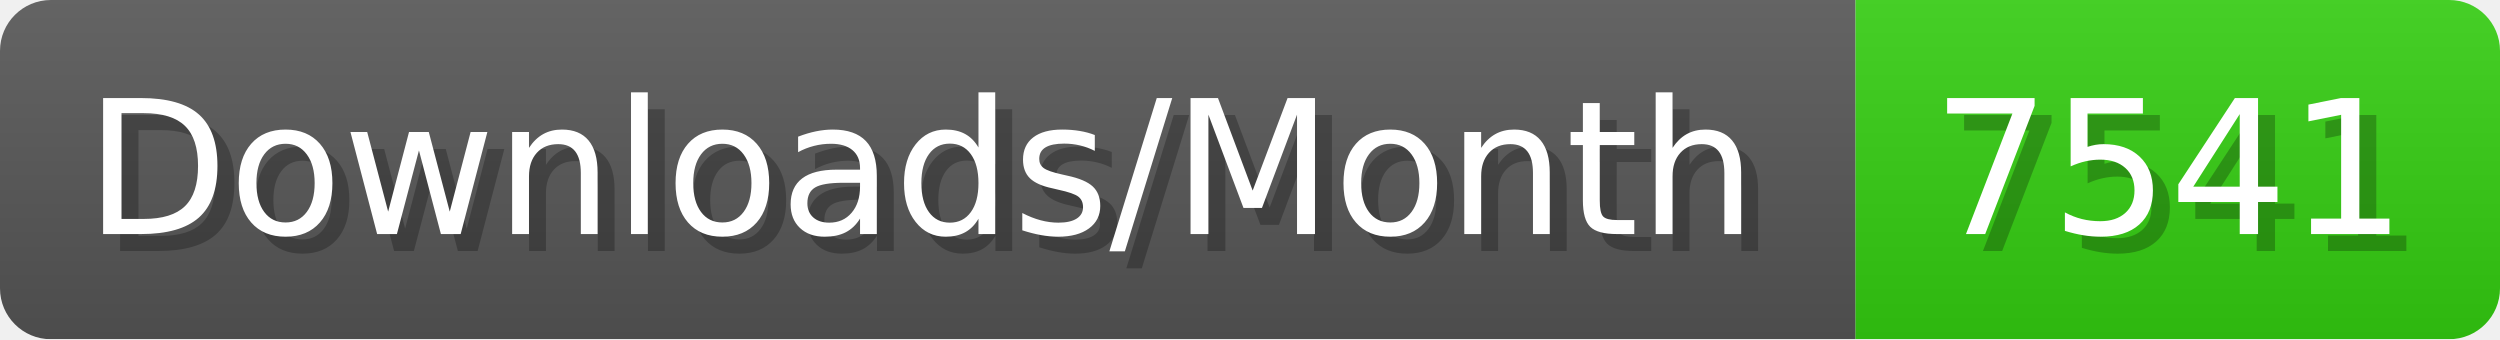
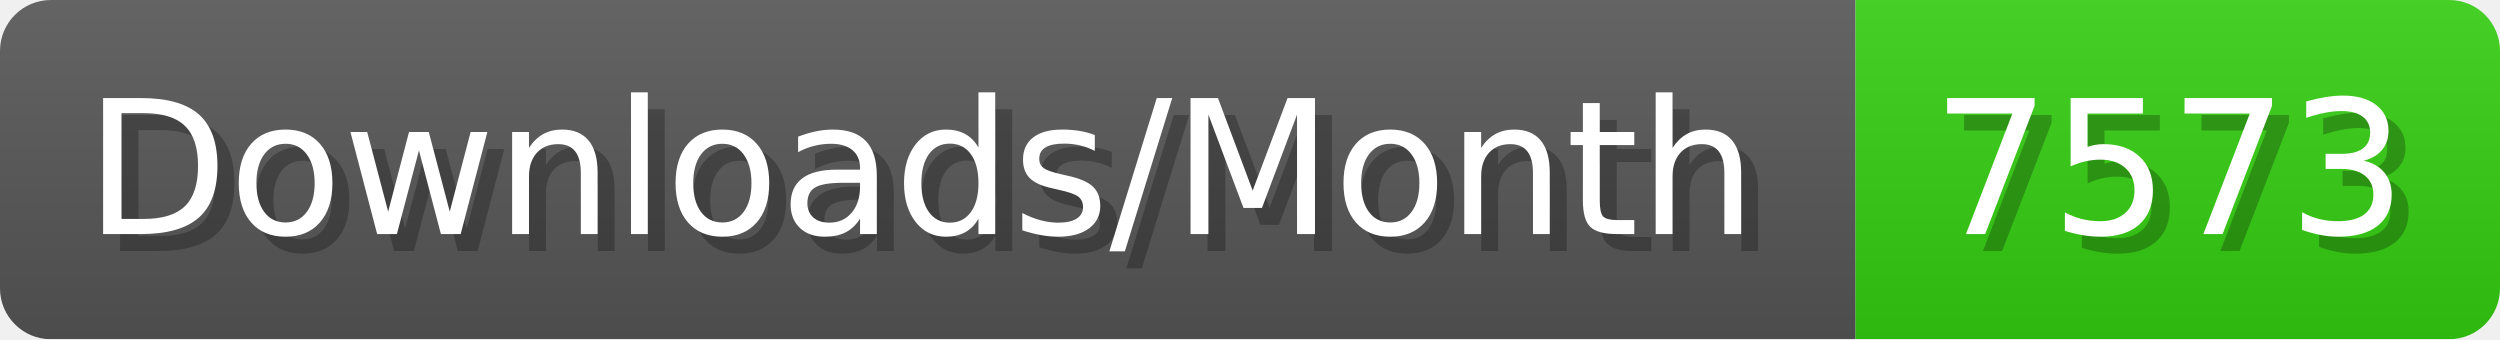
- <svg xmlns="http://www.w3.org/2000/svg" width="147.4" height="20" viewBox="0 0 1474 200" role="img" aria-label="Downloads/Month: 7541">
+ <svg xmlns="http://www.w3.org/2000/svg" width="147.4" height="20" viewBox="0 0 1474 200" role="img" aria-label="Downloads/Month: 7573">
  <linearGradient id="YlXUI" x2="0" y2="100%">
    <stop offset="0" stop-opacity=".1" stop-color="#EEE" />
    <stop offset="1" stop-opacity=".1" />
  </linearGradient>
  <mask id="JHhop">
    <rect width="1474" height="200" rx="30" fill="#FFF" />
  </mask>
  <g mask="url(#JHhop)">
    <rect width="1094" height="200" fill="#555" />
    <rect width="380" height="200" fill="#3C1" x="1094" />
    <rect width="1474" height="200" fill="url(#YlXUI)" />
  </g>
  <g aria-hidden="true" fill="#fff" text-anchor="start" font-family="Verdana,DejaVu Sans,sans-serif" font-size="110">
    <text x="60" y="148" textLength="994" fill="#000" opacity="0.25">Downloads/Month</text>
    <text x="50" y="138" textLength="994">Downloads/Month</text>
-     <text x="1149" y="148" textLength="280" fill="#000" opacity="0.25">7541</text>
-     <text x="1139" y="138" textLength="280">7541</text>
+     <text x="1149" y="148" textLength="280" fill="#000" opacity="0.25">7573</text>
+     <text x="1139" y="138" textLength="280">7573</text>
  </g>
</svg>
